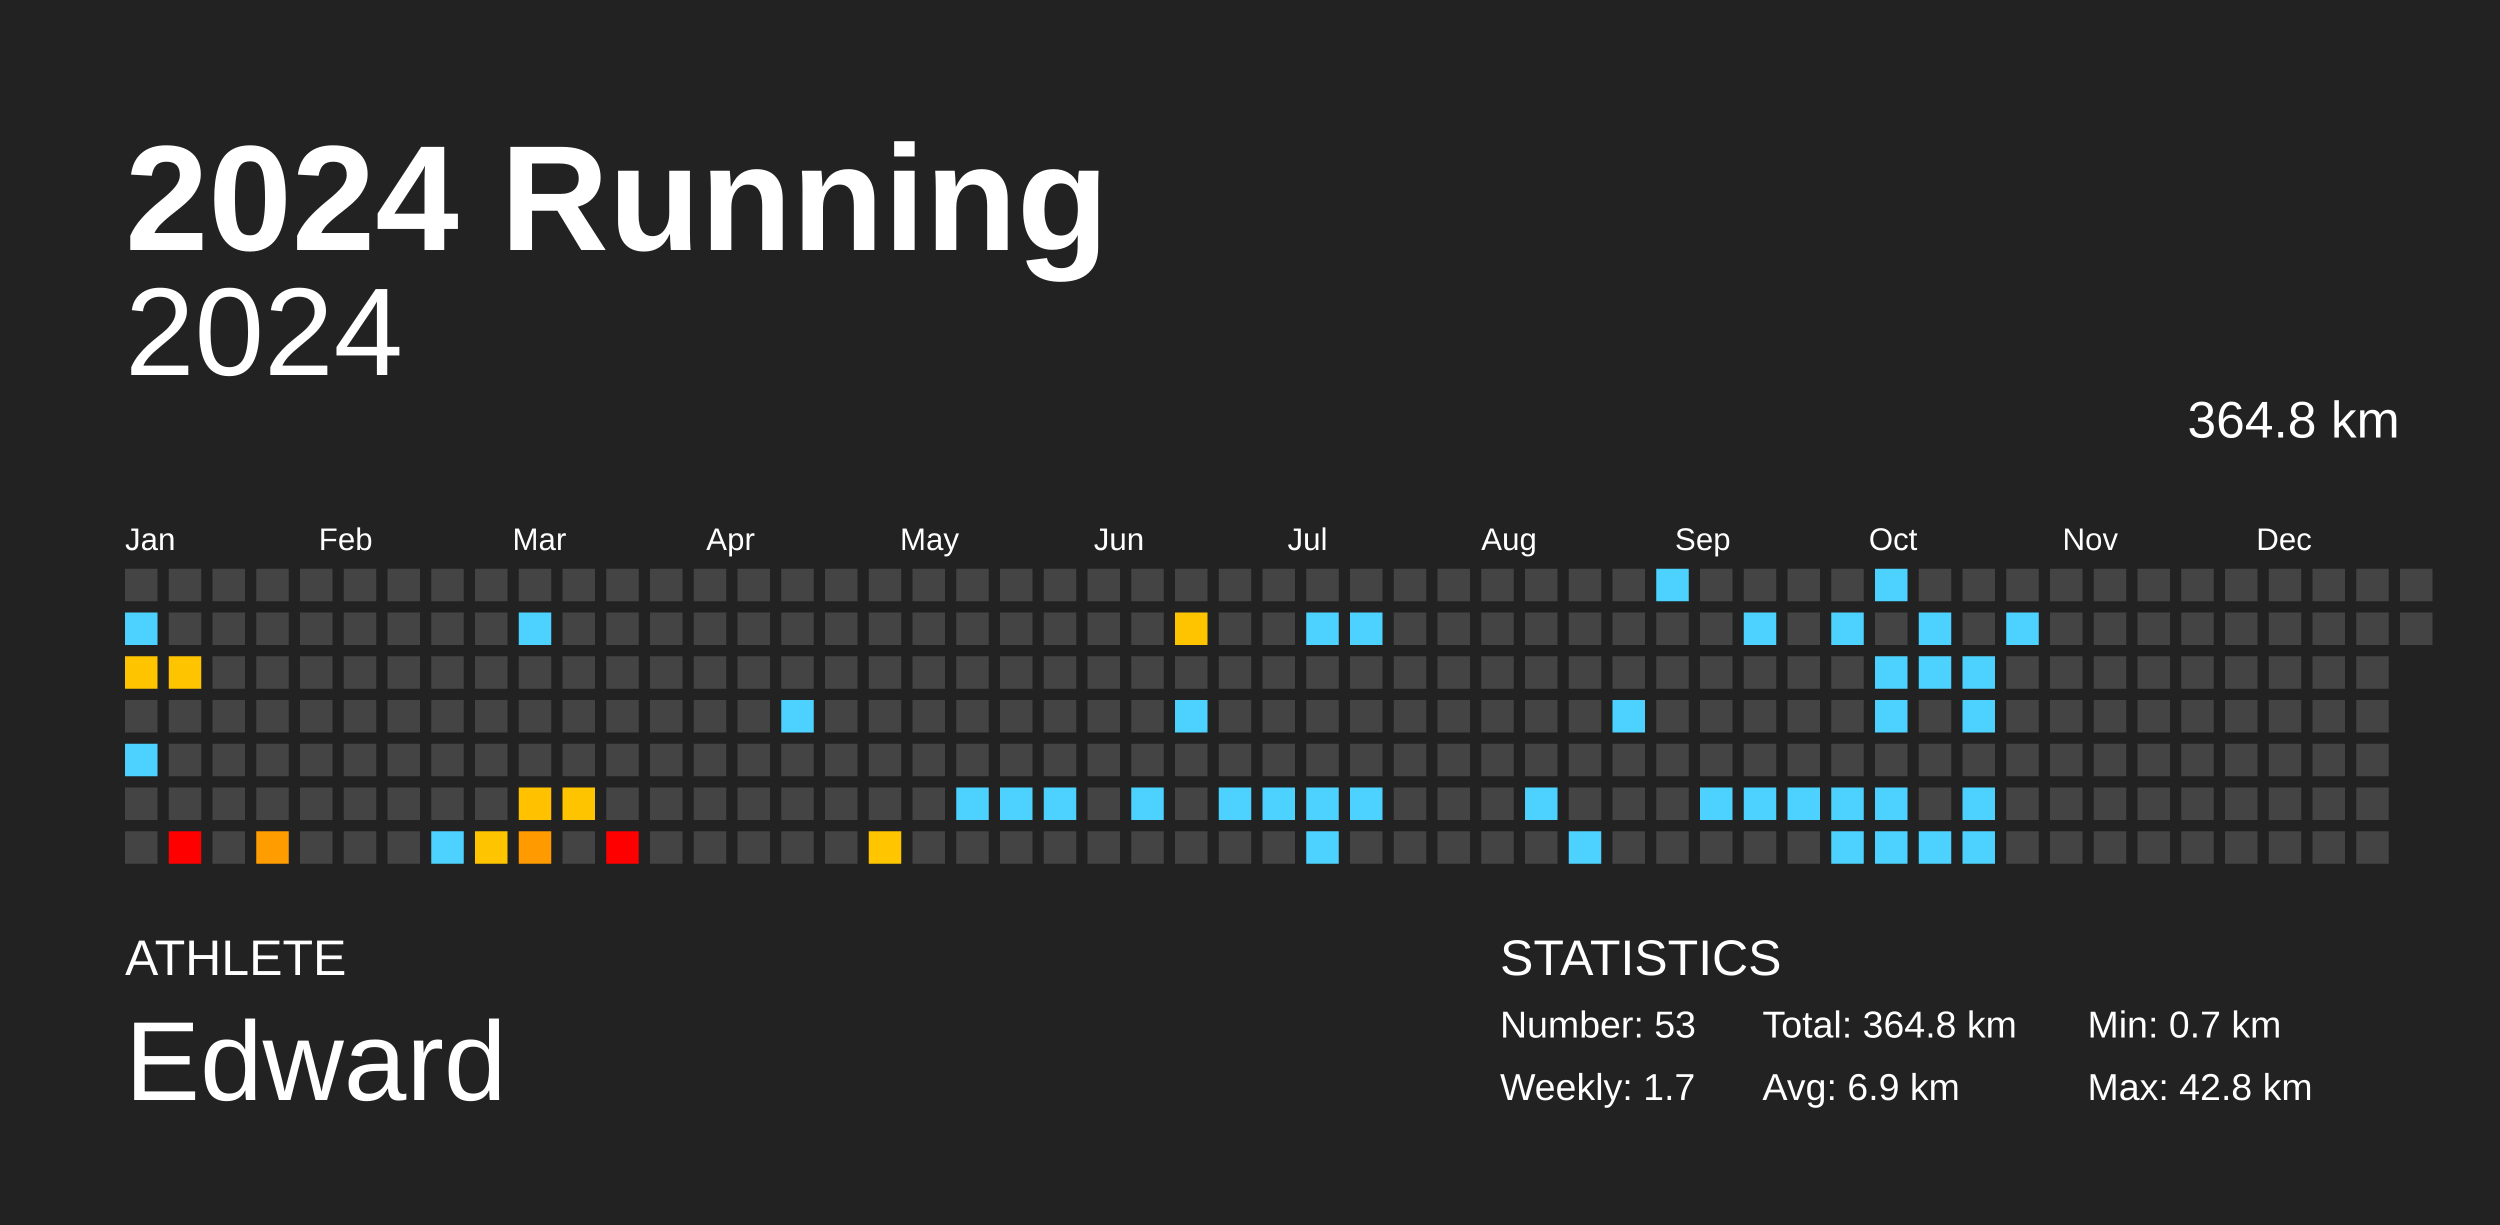
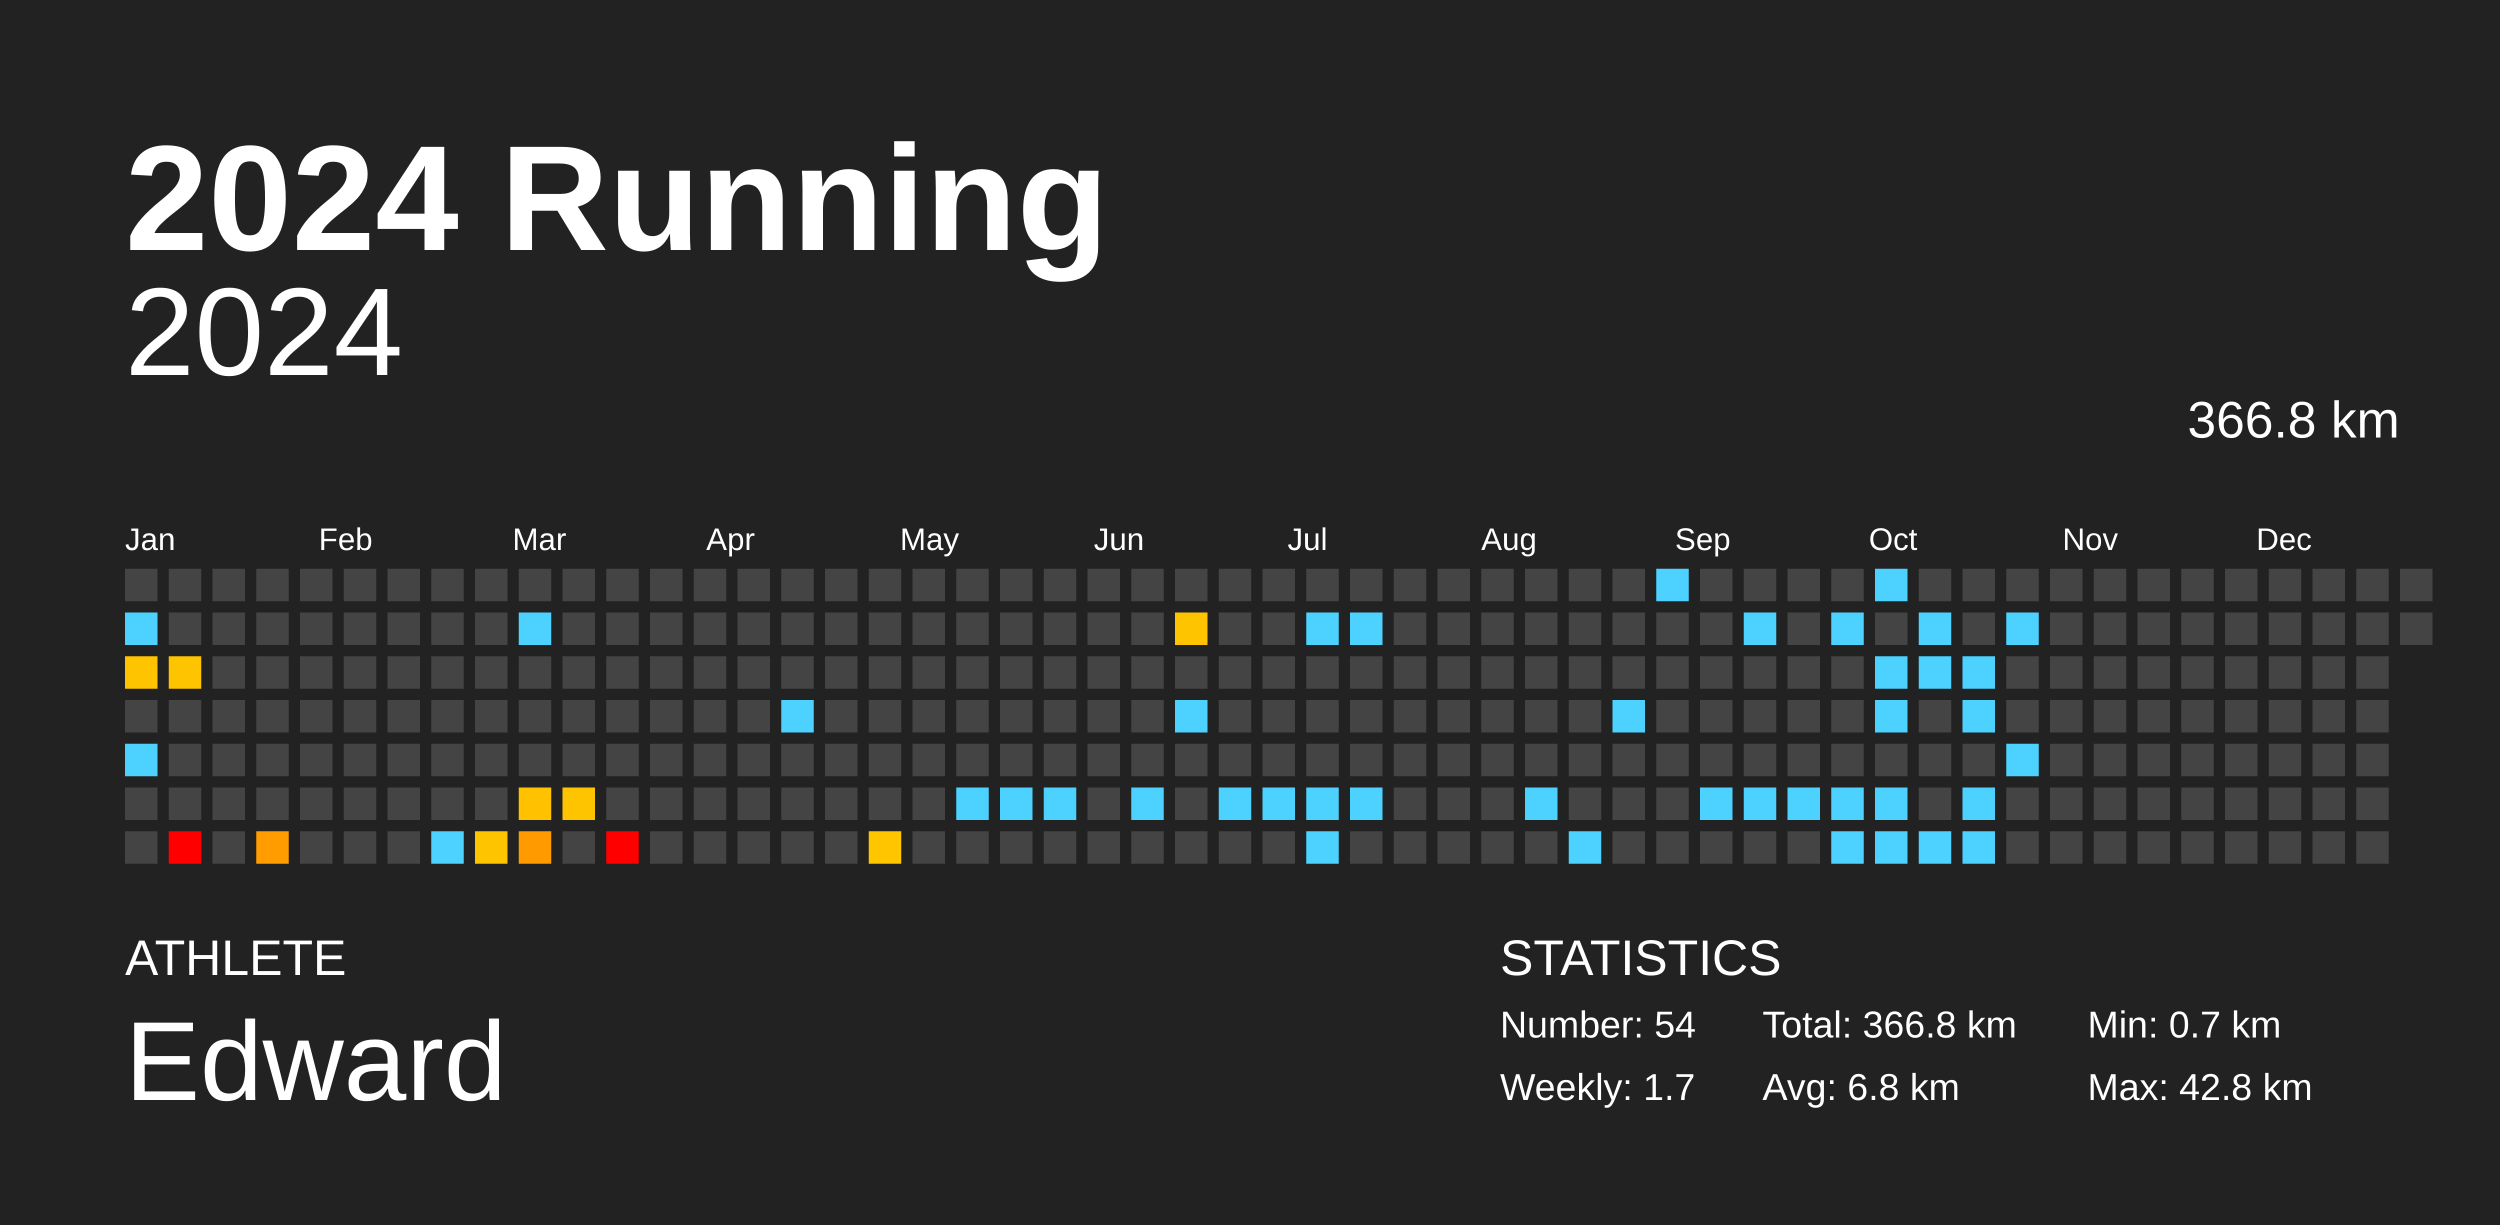
<svg xmlns="http://www.w3.org/2000/svg" baseProfile="full" height="98mm" version="1.1" viewBox="0,0,200,98" width="200mm">
  <defs />
  <rect fill="#222222" height="98" width="200" x="0" y="0" />
  <text fill="#FFFFFF" style="font-size:12px; font-family:Arial; font-weight:bold;" x="10" y="20">2024 Running</text>
  <text fill="#FFFFFF" style="font-size:4px; font-family:Arial" x="10" y="78">ATHLETE</text>
  <text fill="#FFFFFF" style="font-size:9px; font-family:Arial" x="10" y="88">Edward</text>
  <text fill="#FFFFFF" style="font-size:4px; font-family:Arial" x="120" y="78">STATISTICS</text>
-   <text fill="#FFFFFF" style="font-size:3px; font-family:Arial" x="120" y="83">Number: 53</text>
+   <text fill="#FFFFFF" style="font-size:3px; font-family:Arial" x="120" y="83">Number: 54</text>
  <text fill="#FFFFFF" style="font-size:3px; font-family:Arial" x="120" y="88">Weekly: 1.7</text>
-   <text fill="#FFFFFF" style="font-size:3px; font-family:Arial" x="141" y="83">Total: 364.8 km</text>
-   <text fill="#FFFFFF" style="font-size:3px; font-family:Arial" x="141" y="88">Avg: 6.9 km</text>
+   <text fill="#FFFFFF" style="font-size:3px; font-family:Arial" x="141" y="83">Total: 366.8 km</text>
+   <text fill="#FFFFFF" style="font-size:3px; font-family:Arial" x="141" y="88">Avg: 6.8 km</text>
  <text fill="#FFFFFF" style="font-size:3px; font-family:Arial" x="167" y="83">Min: 0.7 km</text>
  <text fill="#FFFFFF" style="font-size:3px; font-family:Arial" x="167" y="88">Max: 42.8 km</text>
  <text alignment-baseline="hanging" fill="#FFFFFF" style="font-size:10.0px; font-family:Arial;" x="10" y="30">2024</text>
-   <text alignment-baseline="hanging" fill="#FFFFFF" style="font-size:4.125px; font-family:Arial;" x="175" y="35">364.8 km</text>
+   <text alignment-baseline="hanging" fill="#FFFFFF" style="font-size:4.125px; font-family:Arial;" x="175" y="35">366.8 km</text>
  <text fill="#FFFFFF" style="font-size:2.5px; font-family:Arial" x="10.0" y="44">Jan</text>
  <text fill="#FFFFFF" style="font-size:2.5px; font-family:Arial" x="25.5" y="44">Feb</text>
  <text fill="#FFFFFF" style="font-size:2.5px; font-family:Arial" x="41.0" y="44">Mar</text>
  <text fill="#FFFFFF" style="font-size:2.5px; font-family:Arial" x="56.5" y="44">Apr</text>
  <text fill="#FFFFFF" style="font-size:2.5px; font-family:Arial" x="72.0" y="44">May</text>
  <text fill="#FFFFFF" style="font-size:2.5px; font-family:Arial" x="87.5" y="44">Jun</text>
  <text fill="#FFFFFF" style="font-size:2.5px; font-family:Arial" x="103.0" y="44">Jul</text>
  <text fill="#FFFFFF" style="font-size:2.5px; font-family:Arial" x="118.5" y="44">Aug</text>
  <text fill="#FFFFFF" style="font-size:2.5px; font-family:Arial" x="134.0" y="44">Sep</text>
  <text fill="#FFFFFF" style="font-size:2.5px; font-family:Arial" x="149.5" y="44">Oct</text>
  <text fill="#FFFFFF" style="font-size:2.5px; font-family:Arial" x="165.0" y="44">Nov</text>
  <text fill="#FFFFFF" style="font-size:2.5px; font-family:Arial" x="180.5" y="44">Dec</text>
  <rect fill="#444444" height="2.6" width="2.6" x="10.0" y="45.5" />
  <rect fill="#4dd2ff" height="2.6" width="2.6" x="10.0" y="49.0" />
  <rect fill="#ffc400" height="2.6" width="2.6" x="10.0" y="52.5" />
  <rect fill="#444444" height="2.6" width="2.6" x="10.0" y="56.0" />
  <rect fill="#4dd2ff" height="2.6" width="2.6" x="10.0" y="59.5" />
  <rect fill="#444444" height="2.6" width="2.6" x="10.0" y="63.0" />
  <rect fill="#444444" height="2.6" width="2.6" x="10.0" y="66.5" />
  <rect fill="#444444" height="2.6" width="2.6" x="13.5" y="45.5" />
  <rect fill="#444444" height="2.6" width="2.6" x="13.5" y="49.0" />
  <rect fill="#ffc400" height="2.6" width="2.6" x="13.5" y="52.5" />
  <rect fill="#444444" height="2.6" width="2.6" x="13.5" y="56.0" />
  <rect fill="#444444" height="2.6" width="2.6" x="13.5" y="59.5" />
  <rect fill="#444444" height="2.6" width="2.6" x="13.5" y="63.0" />
  <rect fill="red" height="2.6" width="2.6" x="13.5" y="66.5" />
  <rect fill="#444444" height="2.6" width="2.6" x="17.0" y="45.5" />
  <rect fill="#444444" height="2.6" width="2.6" x="17.0" y="49.0" />
  <rect fill="#444444" height="2.6" width="2.6" x="17.0" y="52.5" />
  <rect fill="#444444" height="2.6" width="2.6" x="17.0" y="56.0" />
  <rect fill="#444444" height="2.6" width="2.6" x="17.0" y="59.5" />
  <rect fill="#444444" height="2.6" width="2.6" x="17.0" y="63.0" />
  <rect fill="#444444" height="2.6" width="2.6" x="17.0" y="66.5" />
  <rect fill="#444444" height="2.6" width="2.6" x="20.5" y="45.5" />
  <rect fill="#444444" height="2.6" width="2.6" x="20.5" y="49.0" />
  <rect fill="#444444" height="2.6" width="2.6" x="20.5" y="52.5" />
  <rect fill="#444444" height="2.6" width="2.6" x="20.5" y="56.0" />
  <rect fill="#444444" height="2.6" width="2.6" x="20.5" y="59.5" />
  <rect fill="#444444" height="2.6" width="2.6" x="20.5" y="63.0" />
  <rect fill="#ff9c00" height="2.6" width="2.6" x="20.5" y="66.5" />
  <rect fill="#444444" height="2.6" width="2.6" x="24.0" y="45.5" />
  <rect fill="#444444" height="2.6" width="2.6" x="24.0" y="49.0" />
  <rect fill="#444444" height="2.6" width="2.6" x="24.0" y="52.5" />
  <rect fill="#444444" height="2.6" width="2.6" x="24.0" y="56.0" />
  <rect fill="#444444" height="2.6" width="2.6" x="24.0" y="59.5" />
  <rect fill="#444444" height="2.6" width="2.6" x="24.0" y="63.0" />
  <rect fill="#444444" height="2.6" width="2.6" x="24.0" y="66.5" />
  <rect fill="#444444" height="2.6" width="2.6" x="27.5" y="45.5" />
  <rect fill="#444444" height="2.6" width="2.6" x="27.5" y="49.0" />
  <rect fill="#444444" height="2.6" width="2.6" x="27.5" y="52.5" />
  <rect fill="#444444" height="2.6" width="2.6" x="27.5" y="56.0" />
  <rect fill="#444444" height="2.6" width="2.6" x="27.5" y="59.5" />
  <rect fill="#444444" height="2.6" width="2.6" x="27.5" y="63.0" />
  <rect fill="#444444" height="2.6" width="2.6" x="27.5" y="66.5" />
  <rect fill="#444444" height="2.6" width="2.6" x="31.0" y="45.5" />
  <rect fill="#444444" height="2.6" width="2.6" x="31.0" y="49.0" />
  <rect fill="#444444" height="2.6" width="2.6" x="31.0" y="52.5" />
  <rect fill="#444444" height="2.6" width="2.6" x="31.0" y="56.0" />
  <rect fill="#444444" height="2.6" width="2.6" x="31.0" y="59.5" />
  <rect fill="#444444" height="2.6" width="2.6" x="31.0" y="63.0" />
  <rect fill="#444444" height="2.6" width="2.6" x="31.0" y="66.5" />
  <rect fill="#444444" height="2.6" width="2.6" x="34.5" y="45.5" />
  <rect fill="#444444" height="2.6" width="2.6" x="34.5" y="49.0" />
  <rect fill="#444444" height="2.6" width="2.6" x="34.5" y="52.5" />
  <rect fill="#444444" height="2.6" width="2.6" x="34.5" y="56.0" />
  <rect fill="#444444" height="2.6" width="2.6" x="34.5" y="59.5" />
  <rect fill="#444444" height="2.6" width="2.6" x="34.5" y="63.0" />
  <rect fill="#4dd2ff" height="2.6" width="2.6" x="34.5" y="66.5" />
  <rect fill="#444444" height="2.6" width="2.6" x="38.0" y="45.5" />
  <rect fill="#444444" height="2.6" width="2.6" x="38.0" y="49.0" />
  <rect fill="#444444" height="2.6" width="2.6" x="38.0" y="52.5" />
  <rect fill="#444444" height="2.6" width="2.6" x="38.0" y="56.0" />
  <rect fill="#444444" height="2.6" width="2.6" x="38.0" y="59.5" />
  <rect fill="#444444" height="2.6" width="2.6" x="38.0" y="63.0" />
  <rect fill="#ffc400" height="2.6" width="2.6" x="38.0" y="66.5" />
  <rect fill="#444444" height="2.6" width="2.6" x="41.5" y="45.5" />
  <rect fill="#4dd2ff" height="2.6" width="2.6" x="41.5" y="49.0" />
  <rect fill="#444444" height="2.6" width="2.6" x="41.5" y="52.5" />
  <rect fill="#444444" height="2.6" width="2.6" x="41.5" y="56.0" />
  <rect fill="#444444" height="2.6" width="2.6" x="41.5" y="59.5" />
  <rect fill="#ffc100" height="2.6" width="2.6" x="41.5" y="63.0" />
  <rect fill="#ff9a00" height="2.6" width="2.6" x="41.5" y="66.5" />
  <rect fill="#444444" height="2.6" width="2.6" x="45.0" y="45.5" />
  <rect fill="#444444" height="2.6" width="2.6" x="45.0" y="49.0" />
  <rect fill="#444444" height="2.6" width="2.6" x="45.0" y="52.5" />
  <rect fill="#444444" height="2.6" width="2.6" x="45.0" y="56.0" />
  <rect fill="#444444" height="2.6" width="2.6" x="45.0" y="59.5" />
  <rect fill="#ffc400" height="2.6" width="2.6" x="45.0" y="63.0" />
  <rect fill="#444444" height="2.6" width="2.6" x="45.0" y="66.5" />
  <rect fill="#444444" height="2.6" width="2.6" x="48.5" y="45.5" />
  <rect fill="#444444" height="2.6" width="2.6" x="48.5" y="49.0" />
  <rect fill="#444444" height="2.6" width="2.6" x="48.5" y="52.5" />
  <rect fill="#444444" height="2.6" width="2.6" x="48.5" y="56.0" />
  <rect fill="#444444" height="2.6" width="2.6" x="48.5" y="59.5" />
  <rect fill="#444444" height="2.6" width="2.6" x="48.5" y="63.0" />
  <rect fill="red" height="2.6" width="2.6" x="48.5" y="66.5" />
  <rect fill="#444444" height="2.6" width="2.6" x="52.0" y="45.5" />
  <rect fill="#444444" height="2.6" width="2.6" x="52.0" y="49.0" />
  <rect fill="#444444" height="2.6" width="2.6" x="52.0" y="52.5" />
  <rect fill="#444444" height="2.6" width="2.6" x="52.0" y="56.0" />
  <rect fill="#444444" height="2.6" width="2.6" x="52.0" y="59.5" />
  <rect fill="#444444" height="2.6" width="2.6" x="52.0" y="63.0" />
  <rect fill="#444444" height="2.6" width="2.6" x="52.0" y="66.5" />
  <rect fill="#444444" height="2.6" width="2.6" x="55.5" y="45.5" />
  <rect fill="#444444" height="2.6" width="2.6" x="55.5" y="49.0" />
  <rect fill="#444444" height="2.6" width="2.6" x="55.5" y="52.5" />
  <rect fill="#444444" height="2.6" width="2.6" x="55.5" y="56.0" />
  <rect fill="#444444" height="2.6" width="2.6" x="55.5" y="59.5" />
  <rect fill="#444444" height="2.6" width="2.6" x="55.5" y="63.0" />
  <rect fill="#444444" height="2.6" width="2.6" x="55.5" y="66.5" />
  <rect fill="#444444" height="2.6" width="2.6" x="59.0" y="45.5" />
  <rect fill="#444444" height="2.6" width="2.6" x="59.0" y="49.0" />
  <rect fill="#444444" height="2.6" width="2.6" x="59.0" y="52.5" />
  <rect fill="#444444" height="2.6" width="2.6" x="59.0" y="56.0" />
  <rect fill="#444444" height="2.6" width="2.6" x="59.0" y="59.5" />
  <rect fill="#444444" height="2.6" width="2.6" x="59.0" y="63.0" />
  <rect fill="#444444" height="2.6" width="2.6" x="59.0" y="66.5" />
  <rect fill="#444444" height="2.6" width="2.6" x="62.5" y="45.5" />
  <rect fill="#444444" height="2.6" width="2.6" x="62.5" y="49.0" />
  <rect fill="#444444" height="2.6" width="2.6" x="62.5" y="52.5" />
  <rect fill="#4dd2ff" height="2.6" width="2.6" x="62.5" y="56.0" />
  <rect fill="#444444" height="2.6" width="2.6" x="62.5" y="59.5" />
  <rect fill="#444444" height="2.6" width="2.6" x="62.5" y="63.0" />
  <rect fill="#444444" height="2.6" width="2.6" x="62.5" y="66.5" />
  <rect fill="#444444" height="2.6" width="2.6" x="66.0" y="45.5" />
  <rect fill="#444444" height="2.6" width="2.6" x="66.0" y="49.0" />
  <rect fill="#444444" height="2.6" width="2.6" x="66.0" y="52.5" />
  <rect fill="#444444" height="2.6" width="2.6" x="66.0" y="56.0" />
  <rect fill="#444444" height="2.6" width="2.6" x="66.0" y="59.5" />
  <rect fill="#444444" height="2.6" width="2.6" x="66.0" y="63.0" />
  <rect fill="#444444" height="2.6" width="2.6" x="66.0" y="66.5" />
  <rect fill="#444444" height="2.6" width="2.6" x="69.5" y="45.5" />
  <rect fill="#444444" height="2.6" width="2.6" x="69.5" y="49.0" />
  <rect fill="#444444" height="2.6" width="2.6" x="69.5" y="52.5" />
  <rect fill="#444444" height="2.6" width="2.6" x="69.5" y="56.0" />
  <rect fill="#444444" height="2.6" width="2.6" x="69.5" y="59.5" />
  <rect fill="#444444" height="2.6" width="2.6" x="69.5" y="63.0" />
  <rect fill="#ffc600" height="2.6" width="2.6" x="69.5" y="66.5" />
  <rect fill="#444444" height="2.6" width="2.6" x="73.0" y="45.5" />
  <rect fill="#444444" height="2.6" width="2.6" x="73.0" y="49.0" />
  <rect fill="#444444" height="2.6" width="2.6" x="73.0" y="52.5" />
  <rect fill="#444444" height="2.6" width="2.6" x="73.0" y="56.0" />
  <rect fill="#444444" height="2.6" width="2.6" x="73.0" y="59.5" />
  <rect fill="#444444" height="2.6" width="2.6" x="73.0" y="63.0" />
  <rect fill="#444444" height="2.6" width="2.6" x="73.0" y="66.5" />
  <rect fill="#444444" height="2.6" width="2.6" x="76.5" y="45.5" />
  <rect fill="#444444" height="2.6" width="2.6" x="76.5" y="49.0" />
  <rect fill="#444444" height="2.6" width="2.6" x="76.5" y="52.5" />
  <rect fill="#444444" height="2.6" width="2.6" x="76.5" y="56.0" />
  <rect fill="#444444" height="2.6" width="2.6" x="76.5" y="59.5" />
  <rect fill="#4dd2ff" height="2.6" width="2.6" x="76.5" y="63.0" />
  <rect fill="#444444" height="2.6" width="2.6" x="76.5" y="66.5" />
  <rect fill="#444444" height="2.6" width="2.6" x="80.0" y="45.5" />
  <rect fill="#444444" height="2.6" width="2.6" x="80.0" y="49.0" />
  <rect fill="#444444" height="2.6" width="2.6" x="80.0" y="52.5" />
  <rect fill="#444444" height="2.6" width="2.6" x="80.0" y="56.0" />
  <rect fill="#444444" height="2.6" width="2.6" x="80.0" y="59.5" />
  <rect fill="#4dd2ff" height="2.6" width="2.6" x="80.0" y="63.0" />
  <rect fill="#444444" height="2.6" width="2.6" x="80.0" y="66.5" />
  <rect fill="#444444" height="2.6" width="2.6" x="83.5" y="45.5" />
  <rect fill="#444444" height="2.6" width="2.6" x="83.5" y="49.0" />
  <rect fill="#444444" height="2.6" width="2.6" x="83.5" y="52.5" />
  <rect fill="#444444" height="2.6" width="2.6" x="83.5" y="56.0" />
  <rect fill="#444444" height="2.6" width="2.6" x="83.5" y="59.5" />
  <rect fill="#4dd2ff" height="2.6" width="2.6" x="83.5" y="63.0" />
  <rect fill="#444444" height="2.6" width="2.6" x="83.5" y="66.5" />
  <rect fill="#444444" height="2.6" width="2.6" x="87.0" y="45.5" />
  <rect fill="#444444" height="2.6" width="2.6" x="87.0" y="49.0" />
  <rect fill="#444444" height="2.6" width="2.6" x="87.0" y="52.5" />
  <rect fill="#444444" height="2.6" width="2.6" x="87.0" y="56.0" />
  <rect fill="#444444" height="2.6" width="2.6" x="87.0" y="59.5" />
  <rect fill="#444444" height="2.6" width="2.6" x="87.0" y="63.0" />
  <rect fill="#444444" height="2.6" width="2.6" x="87.0" y="66.5" />
  <rect fill="#444444" height="2.6" width="2.6" x="90.5" y="45.5" />
  <rect fill="#444444" height="2.6" width="2.6" x="90.5" y="49.0" />
  <rect fill="#444444" height="2.6" width="2.6" x="90.5" y="52.5" />
  <rect fill="#444444" height="2.6" width="2.6" x="90.5" y="56.0" />
  <rect fill="#444444" height="2.6" width="2.6" x="90.5" y="59.5" />
  <rect fill="#4dd2ff" height="2.6" width="2.6" x="90.5" y="63.0" />
  <rect fill="#444444" height="2.6" width="2.6" x="90.5" y="66.5" />
  <rect fill="#444444" height="2.6" width="2.6" x="94.0" y="45.5" />
  <rect fill="#ffc400" height="2.6" width="2.6" x="94.0" y="49.0" />
  <rect fill="#444444" height="2.6" width="2.6" x="94.0" y="52.5" />
  <rect fill="#4dd2ff" height="2.6" width="2.6" x="94.0" y="56.0" />
  <rect fill="#444444" height="2.6" width="2.6" x="94.0" y="59.5" />
  <rect fill="#444444" height="2.6" width="2.6" x="94.0" y="63.0" />
  <rect fill="#444444" height="2.6" width="2.6" x="94.0" y="66.5" />
  <rect fill="#444444" height="2.6" width="2.6" x="97.5" y="45.5" />
  <rect fill="#444444" height="2.6" width="2.6" x="97.5" y="49.0" />
  <rect fill="#444444" height="2.6" width="2.6" x="97.5" y="52.5" />
  <rect fill="#444444" height="2.6" width="2.6" x="97.5" y="56.0" />
  <rect fill="#444444" height="2.6" width="2.6" x="97.5" y="59.5" />
  <rect fill="#4dd2ff" height="2.6" width="2.6" x="97.5" y="63.0" />
  <rect fill="#444444" height="2.6" width="2.6" x="97.5" y="66.5" />
  <rect fill="#444444" height="2.6" width="2.6" x="101.0" y="45.5" />
  <rect fill="#444444" height="2.6" width="2.6" x="101.0" y="49.0" />
  <rect fill="#444444" height="2.6" width="2.6" x="101.0" y="52.5" />
  <rect fill="#444444" height="2.6" width="2.6" x="101.0" y="56.0" />
  <rect fill="#444444" height="2.6" width="2.6" x="101.0" y="59.5" />
  <rect fill="#4dd2ff" height="2.6" width="2.6" x="101.0" y="63.0" />
  <rect fill="#444444" height="2.6" width="2.6" x="101.0" y="66.5" />
  <rect fill="#444444" height="2.6" width="2.6" x="104.5" y="45.5" />
  <rect fill="#4dd2ff" height="2.6" width="2.6" x="104.5" y="49.0" />
  <rect fill="#444444" height="2.6" width="2.6" x="104.5" y="52.5" />
  <rect fill="#444444" height="2.6" width="2.6" x="104.5" y="56.0" />
  <rect fill="#444444" height="2.6" width="2.6" x="104.5" y="59.5" />
  <rect fill="#4dd2ff" height="2.6" width="2.6" x="104.5" y="63.0" />
  <rect fill="#4dd2ff" height="2.6" width="2.6" x="104.5" y="66.5" />
  <rect fill="#444444" height="2.6" width="2.6" x="108.0" y="45.5" />
  <rect fill="#4dd2ff" height="2.6" width="2.6" x="108.0" y="49.0" />
  <rect fill="#444444" height="2.6" width="2.6" x="108.0" y="52.5" />
  <rect fill="#444444" height="2.6" width="2.6" x="108.0" y="56.0" />
  <rect fill="#444444" height="2.6" width="2.6" x="108.0" y="59.5" />
  <rect fill="#4dd2ff" height="2.6" width="2.6" x="108.0" y="63.0" />
  <rect fill="#444444" height="2.6" width="2.6" x="108.0" y="66.5" />
  <rect fill="#444444" height="2.6" width="2.6" x="111.5" y="45.5" />
  <rect fill="#444444" height="2.6" width="2.6" x="111.5" y="49.0" />
  <rect fill="#444444" height="2.6" width="2.6" x="111.5" y="52.5" />
  <rect fill="#444444" height="2.6" width="2.6" x="111.5" y="56.0" />
  <rect fill="#444444" height="2.6" width="2.6" x="111.5" y="59.5" />
  <rect fill="#444444" height="2.6" width="2.6" x="111.5" y="63.0" />
  <rect fill="#444444" height="2.6" width="2.6" x="111.5" y="66.5" />
  <rect fill="#444444" height="2.6" width="2.6" x="115.0" y="45.5" />
  <rect fill="#444444" height="2.6" width="2.6" x="115.0" y="49.0" />
  <rect fill="#444444" height="2.6" width="2.6" x="115.0" y="52.5" />
  <rect fill="#444444" height="2.6" width="2.6" x="115.0" y="56.0" />
  <rect fill="#444444" height="2.6" width="2.6" x="115.0" y="59.5" />
  <rect fill="#444444" height="2.6" width="2.6" x="115.0" y="63.0" />
  <rect fill="#444444" height="2.6" width="2.6" x="115.0" y="66.5" />
  <rect fill="#444444" height="2.6" width="2.6" x="118.5" y="45.5" />
  <rect fill="#444444" height="2.6" width="2.6" x="118.5" y="49.0" />
  <rect fill="#444444" height="2.6" width="2.6" x="118.5" y="52.5" />
  <rect fill="#444444" height="2.6" width="2.6" x="118.5" y="56.0" />
  <rect fill="#444444" height="2.6" width="2.6" x="118.5" y="59.5" />
  <rect fill="#444444" height="2.6" width="2.6" x="118.5" y="63.0" />
  <rect fill="#444444" height="2.6" width="2.6" x="118.5" y="66.5" />
  <rect fill="#444444" height="2.6" width="2.6" x="122.0" y="45.5" />
  <rect fill="#444444" height="2.6" width="2.6" x="122.0" y="49.0" />
  <rect fill="#444444" height="2.6" width="2.6" x="122.0" y="52.5" />
  <rect fill="#444444" height="2.6" width="2.6" x="122.0" y="56.0" />
  <rect fill="#444444" height="2.6" width="2.6" x="122.0" y="59.5" />
  <rect fill="#4dd2ff" height="2.6" width="2.6" x="122.0" y="63.0" />
  <rect fill="#444444" height="2.6" width="2.6" x="122.0" y="66.5" />
  <rect fill="#444444" height="2.6" width="2.6" x="125.5" y="45.5" />
  <rect fill="#444444" height="2.6" width="2.6" x="125.5" y="49.0" />
  <rect fill="#444444" height="2.6" width="2.6" x="125.5" y="52.5" />
  <rect fill="#444444" height="2.6" width="2.6" x="125.5" y="56.0" />
  <rect fill="#444444" height="2.6" width="2.6" x="125.5" y="59.5" />
  <rect fill="#444444" height="2.6" width="2.6" x="125.5" y="63.0" />
  <rect fill="#4dd2ff" height="2.6" width="2.6" x="125.5" y="66.5" />
  <rect fill="#444444" height="2.6" width="2.6" x="129.0" y="45.5" />
  <rect fill="#444444" height="2.6" width="2.6" x="129.0" y="49.0" />
  <rect fill="#444444" height="2.6" width="2.6" x="129.0" y="52.5" />
  <rect fill="#4dd2ff" height="2.6" width="2.6" x="129.0" y="56.0" />
  <rect fill="#444444" height="2.6" width="2.6" x="129.0" y="59.5" />
  <rect fill="#444444" height="2.6" width="2.6" x="129.0" y="63.0" />
  <rect fill="#444444" height="2.6" width="2.6" x="129.0" y="66.5" />
  <rect fill="#4dd2ff" height="2.6" width="2.6" x="132.5" y="45.5" />
  <rect fill="#444444" height="2.6" width="2.6" x="132.5" y="49.0" />
  <rect fill="#444444" height="2.6" width="2.6" x="132.5" y="52.5" />
  <rect fill="#444444" height="2.6" width="2.6" x="132.5" y="56.0" />
  <rect fill="#444444" height="2.6" width="2.6" x="132.5" y="59.5" />
  <rect fill="#444444" height="2.6" width="2.6" x="132.5" y="63.0" />
  <rect fill="#444444" height="2.6" width="2.6" x="132.5" y="66.5" />
  <rect fill="#444444" height="2.6" width="2.6" x="136.0" y="45.5" />
  <rect fill="#444444" height="2.6" width="2.6" x="136.0" y="49.0" />
  <rect fill="#444444" height="2.6" width="2.6" x="136.0" y="52.5" />
  <rect fill="#444444" height="2.6" width="2.6" x="136.0" y="56.0" />
  <rect fill="#444444" height="2.6" width="2.6" x="136.0" y="59.5" />
  <rect fill="#4dd2ff" height="2.6" width="2.6" x="136.0" y="63.0" />
  <rect fill="#444444" height="2.6" width="2.6" x="136.0" y="66.5" />
  <rect fill="#444444" height="2.6" width="2.6" x="139.5" y="45.5" />
  <rect fill="#4dd2ff" height="2.6" width="2.6" x="139.5" y="49.0" />
  <rect fill="#444444" height="2.6" width="2.6" x="139.5" y="52.5" />
  <rect fill="#444444" height="2.6" width="2.6" x="139.5" y="56.0" />
  <rect fill="#444444" height="2.6" width="2.6" x="139.5" y="59.5" />
  <rect fill="#4dd2ff" height="2.6" width="2.6" x="139.5" y="63.0" />
  <rect fill="#444444" height="2.6" width="2.6" x="139.5" y="66.5" />
  <rect fill="#444444" height="2.6" width="2.6" x="143.0" y="45.5" />
  <rect fill="#444444" height="2.6" width="2.6" x="143.0" y="49.0" />
  <rect fill="#444444" height="2.6" width="2.6" x="143.0" y="52.5" />
  <rect fill="#444444" height="2.6" width="2.6" x="143.0" y="56.0" />
  <rect fill="#444444" height="2.6" width="2.6" x="143.0" y="59.5" />
  <rect fill="#4dd2ff" height="2.6" width="2.6" x="143.0" y="63.0" />
  <rect fill="#444444" height="2.6" width="2.6" x="143.0" y="66.5" />
  <rect fill="#444444" height="2.6" width="2.6" x="146.5" y="45.5" />
  <rect fill="#4dd2ff" height="2.6" width="2.6" x="146.5" y="49.0" />
  <rect fill="#444444" height="2.6" width="2.6" x="146.5" y="52.5" />
  <rect fill="#444444" height="2.6" width="2.6" x="146.5" y="56.0" />
  <rect fill="#444444" height="2.6" width="2.6" x="146.5" y="59.5" />
  <rect fill="#4dd2ff" height="2.6" width="2.6" x="146.5" y="63.0" />
  <rect fill="#4dd2ff" height="2.6" width="2.6" x="146.5" y="66.5" />
  <rect fill="#4dd2ff" height="2.6" width="2.6" x="150.0" y="45.5" />
  <rect fill="#444444" height="2.6" width="2.6" x="150.0" y="49.0" />
  <rect fill="#4dd2ff" height="2.6" width="2.6" x="150.0" y="52.5" />
  <rect fill="#4dd2ff" height="2.6" width="2.6" x="150.0" y="56.0" />
  <rect fill="#444444" height="2.6" width="2.6" x="150.0" y="59.5" />
  <rect fill="#4dd2ff" height="2.6" width="2.6" x="150.0" y="63.0" />
  <rect fill="#4dd2ff" height="2.6" width="2.6" x="150.0" y="66.5" />
  <rect fill="#444444" height="2.6" width="2.6" x="153.5" y="45.5" />
  <rect fill="#4dd2ff" height="2.6" width="2.6" x="153.5" y="49.0" />
  <rect fill="#4dd2ff" height="2.6" width="2.6" x="153.5" y="52.5" />
  <rect fill="#444444" height="2.6" width="2.6" x="153.5" y="56.0" />
  <rect fill="#444444" height="2.6" width="2.6" x="153.5" y="59.5" />
  <rect fill="#444444" height="2.6" width="2.6" x="153.5" y="63.0" />
  <rect fill="#4dd2ff" height="2.6" width="2.6" x="153.5" y="66.5" />
  <rect fill="#444444" height="2.6" width="2.6" x="157.0" y="45.5" />
  <rect fill="#444444" height="2.6" width="2.6" x="157.0" y="49.0" />
  <rect fill="#4dd2ff" height="2.6" width="2.6" x="157.0" y="52.5" />
  <rect fill="#4dd2ff" height="2.6" width="2.6" x="157.0" y="56.0" />
  <rect fill="#444444" height="2.6" width="2.6" x="157.0" y="59.5" />
  <rect fill="#4dd2ff" height="2.6" width="2.6" x="157.0" y="63.0" />
  <rect fill="#4dd2ff" height="2.6" width="2.6" x="157.0" y="66.5" />
  <rect fill="#444444" height="2.6" width="2.6" x="160.5" y="45.5" />
  <rect fill="#4dd2ff" height="2.6" width="2.6" x="160.5" y="49.0" />
  <rect fill="#444444" height="2.6" width="2.6" x="160.5" y="52.5" />
  <rect fill="#444444" height="2.6" width="2.6" x="160.5" y="56.0" />
-   <rect fill="#444444" height="2.6" width="2.6" x="160.5" y="59.5" />
+   <rect fill="#4dd2ff" height="2.6" width="2.6" x="160.5" y="59.5" />
  <rect fill="#444444" height="2.6" width="2.6" x="160.5" y="63.0" />
  <rect fill="#444444" height="2.6" width="2.6" x="160.5" y="66.5" />
  <rect fill="#444444" height="2.6" width="2.6" x="164.0" y="45.5" />
  <rect fill="#444444" height="2.6" width="2.6" x="164.0" y="49.0" />
  <rect fill="#444444" height="2.6" width="2.6" x="164.0" y="52.5" />
  <rect fill="#444444" height="2.6" width="2.6" x="164.0" y="56.0" />
  <rect fill="#444444" height="2.6" width="2.6" x="164.0" y="59.5" />
  <rect fill="#444444" height="2.6" width="2.6" x="164.0" y="63.0" />
  <rect fill="#444444" height="2.6" width="2.6" x="164.0" y="66.5" />
  <rect fill="#444444" height="2.6" width="2.6" x="167.5" y="45.5" />
  <rect fill="#444444" height="2.6" width="2.6" x="167.5" y="49.0" />
  <rect fill="#444444" height="2.6" width="2.6" x="167.5" y="52.5" />
  <rect fill="#444444" height="2.6" width="2.6" x="167.5" y="56.0" />
  <rect fill="#444444" height="2.6" width="2.6" x="167.5" y="59.5" />
  <rect fill="#444444" height="2.6" width="2.6" x="167.5" y="63.0" />
  <rect fill="#444444" height="2.6" width="2.6" x="167.5" y="66.5" />
  <rect fill="#444444" height="2.6" width="2.6" x="171.0" y="45.5" />
  <rect fill="#444444" height="2.6" width="2.6" x="171.0" y="49.0" />
  <rect fill="#444444" height="2.6" width="2.6" x="171.0" y="52.5" />
  <rect fill="#444444" height="2.6" width="2.6" x="171.0" y="56.0" />
  <rect fill="#444444" height="2.6" width="2.6" x="171.0" y="59.5" />
  <rect fill="#444444" height="2.6" width="2.6" x="171.0" y="63.0" />
  <rect fill="#444444" height="2.6" width="2.6" x="171.0" y="66.5" />
  <rect fill="#444444" height="2.6" width="2.6" x="174.5" y="45.5" />
  <rect fill="#444444" height="2.6" width="2.6" x="174.5" y="49.0" />
  <rect fill="#444444" height="2.6" width="2.6" x="174.5" y="52.5" />
  <rect fill="#444444" height="2.6" width="2.6" x="174.5" y="56.0" />
  <rect fill="#444444" height="2.6" width="2.6" x="174.5" y="59.5" />
  <rect fill="#444444" height="2.6" width="2.6" x="174.5" y="63.0" />
  <rect fill="#444444" height="2.6" width="2.6" x="174.5" y="66.5" />
  <rect fill="#444444" height="2.6" width="2.6" x="178.0" y="45.5" />
  <rect fill="#444444" height="2.6" width="2.6" x="178.0" y="49.0" />
  <rect fill="#444444" height="2.6" width="2.6" x="178.0" y="52.5" />
  <rect fill="#444444" height="2.6" width="2.6" x="178.0" y="56.0" />
  <rect fill="#444444" height="2.6" width="2.6" x="178.0" y="59.5" />
  <rect fill="#444444" height="2.6" width="2.6" x="178.0" y="63.0" />
  <rect fill="#444444" height="2.6" width="2.6" x="178.0" y="66.5" />
  <rect fill="#444444" height="2.6" width="2.6" x="181.5" y="45.5" />
  <rect fill="#444444" height="2.6" width="2.6" x="181.5" y="49.0" />
  <rect fill="#444444" height="2.6" width="2.6" x="181.5" y="52.5" />
  <rect fill="#444444" height="2.6" width="2.6" x="181.5" y="56.0" />
  <rect fill="#444444" height="2.6" width="2.6" x="181.5" y="59.5" />
  <rect fill="#444444" height="2.6" width="2.6" x="181.5" y="63.0" />
  <rect fill="#444444" height="2.6" width="2.6" x="181.5" y="66.5" />
  <rect fill="#444444" height="2.6" width="2.6" x="185.0" y="45.5" />
  <rect fill="#444444" height="2.6" width="2.6" x="185.0" y="49.0" />
  <rect fill="#444444" height="2.6" width="2.6" x="185.0" y="52.5" />
  <rect fill="#444444" height="2.6" width="2.6" x="185.0" y="56.0" />
  <rect fill="#444444" height="2.6" width="2.6" x="185.0" y="59.5" />
  <rect fill="#444444" height="2.6" width="2.6" x="185.0" y="63.0" />
  <rect fill="#444444" height="2.6" width="2.6" x="185.0" y="66.5" />
  <rect fill="#444444" height="2.6" width="2.6" x="188.5" y="45.5" />
  <rect fill="#444444" height="2.6" width="2.6" x="188.5" y="49.0" />
  <rect fill="#444444" height="2.6" width="2.6" x="188.5" y="52.5" />
  <rect fill="#444444" height="2.6" width="2.6" x="188.5" y="56.0" />
  <rect fill="#444444" height="2.6" width="2.6" x="188.5" y="59.5" />
  <rect fill="#444444" height="2.6" width="2.6" x="188.5" y="63.0" />
  <rect fill="#444444" height="2.6" width="2.6" x="188.5" y="66.5" />
  <rect fill="#444444" height="2.6" width="2.6" x="192.0" y="45.5" />
  <rect fill="#444444" height="2.6" width="2.6" x="192.0" y="49.0" />
</svg>
